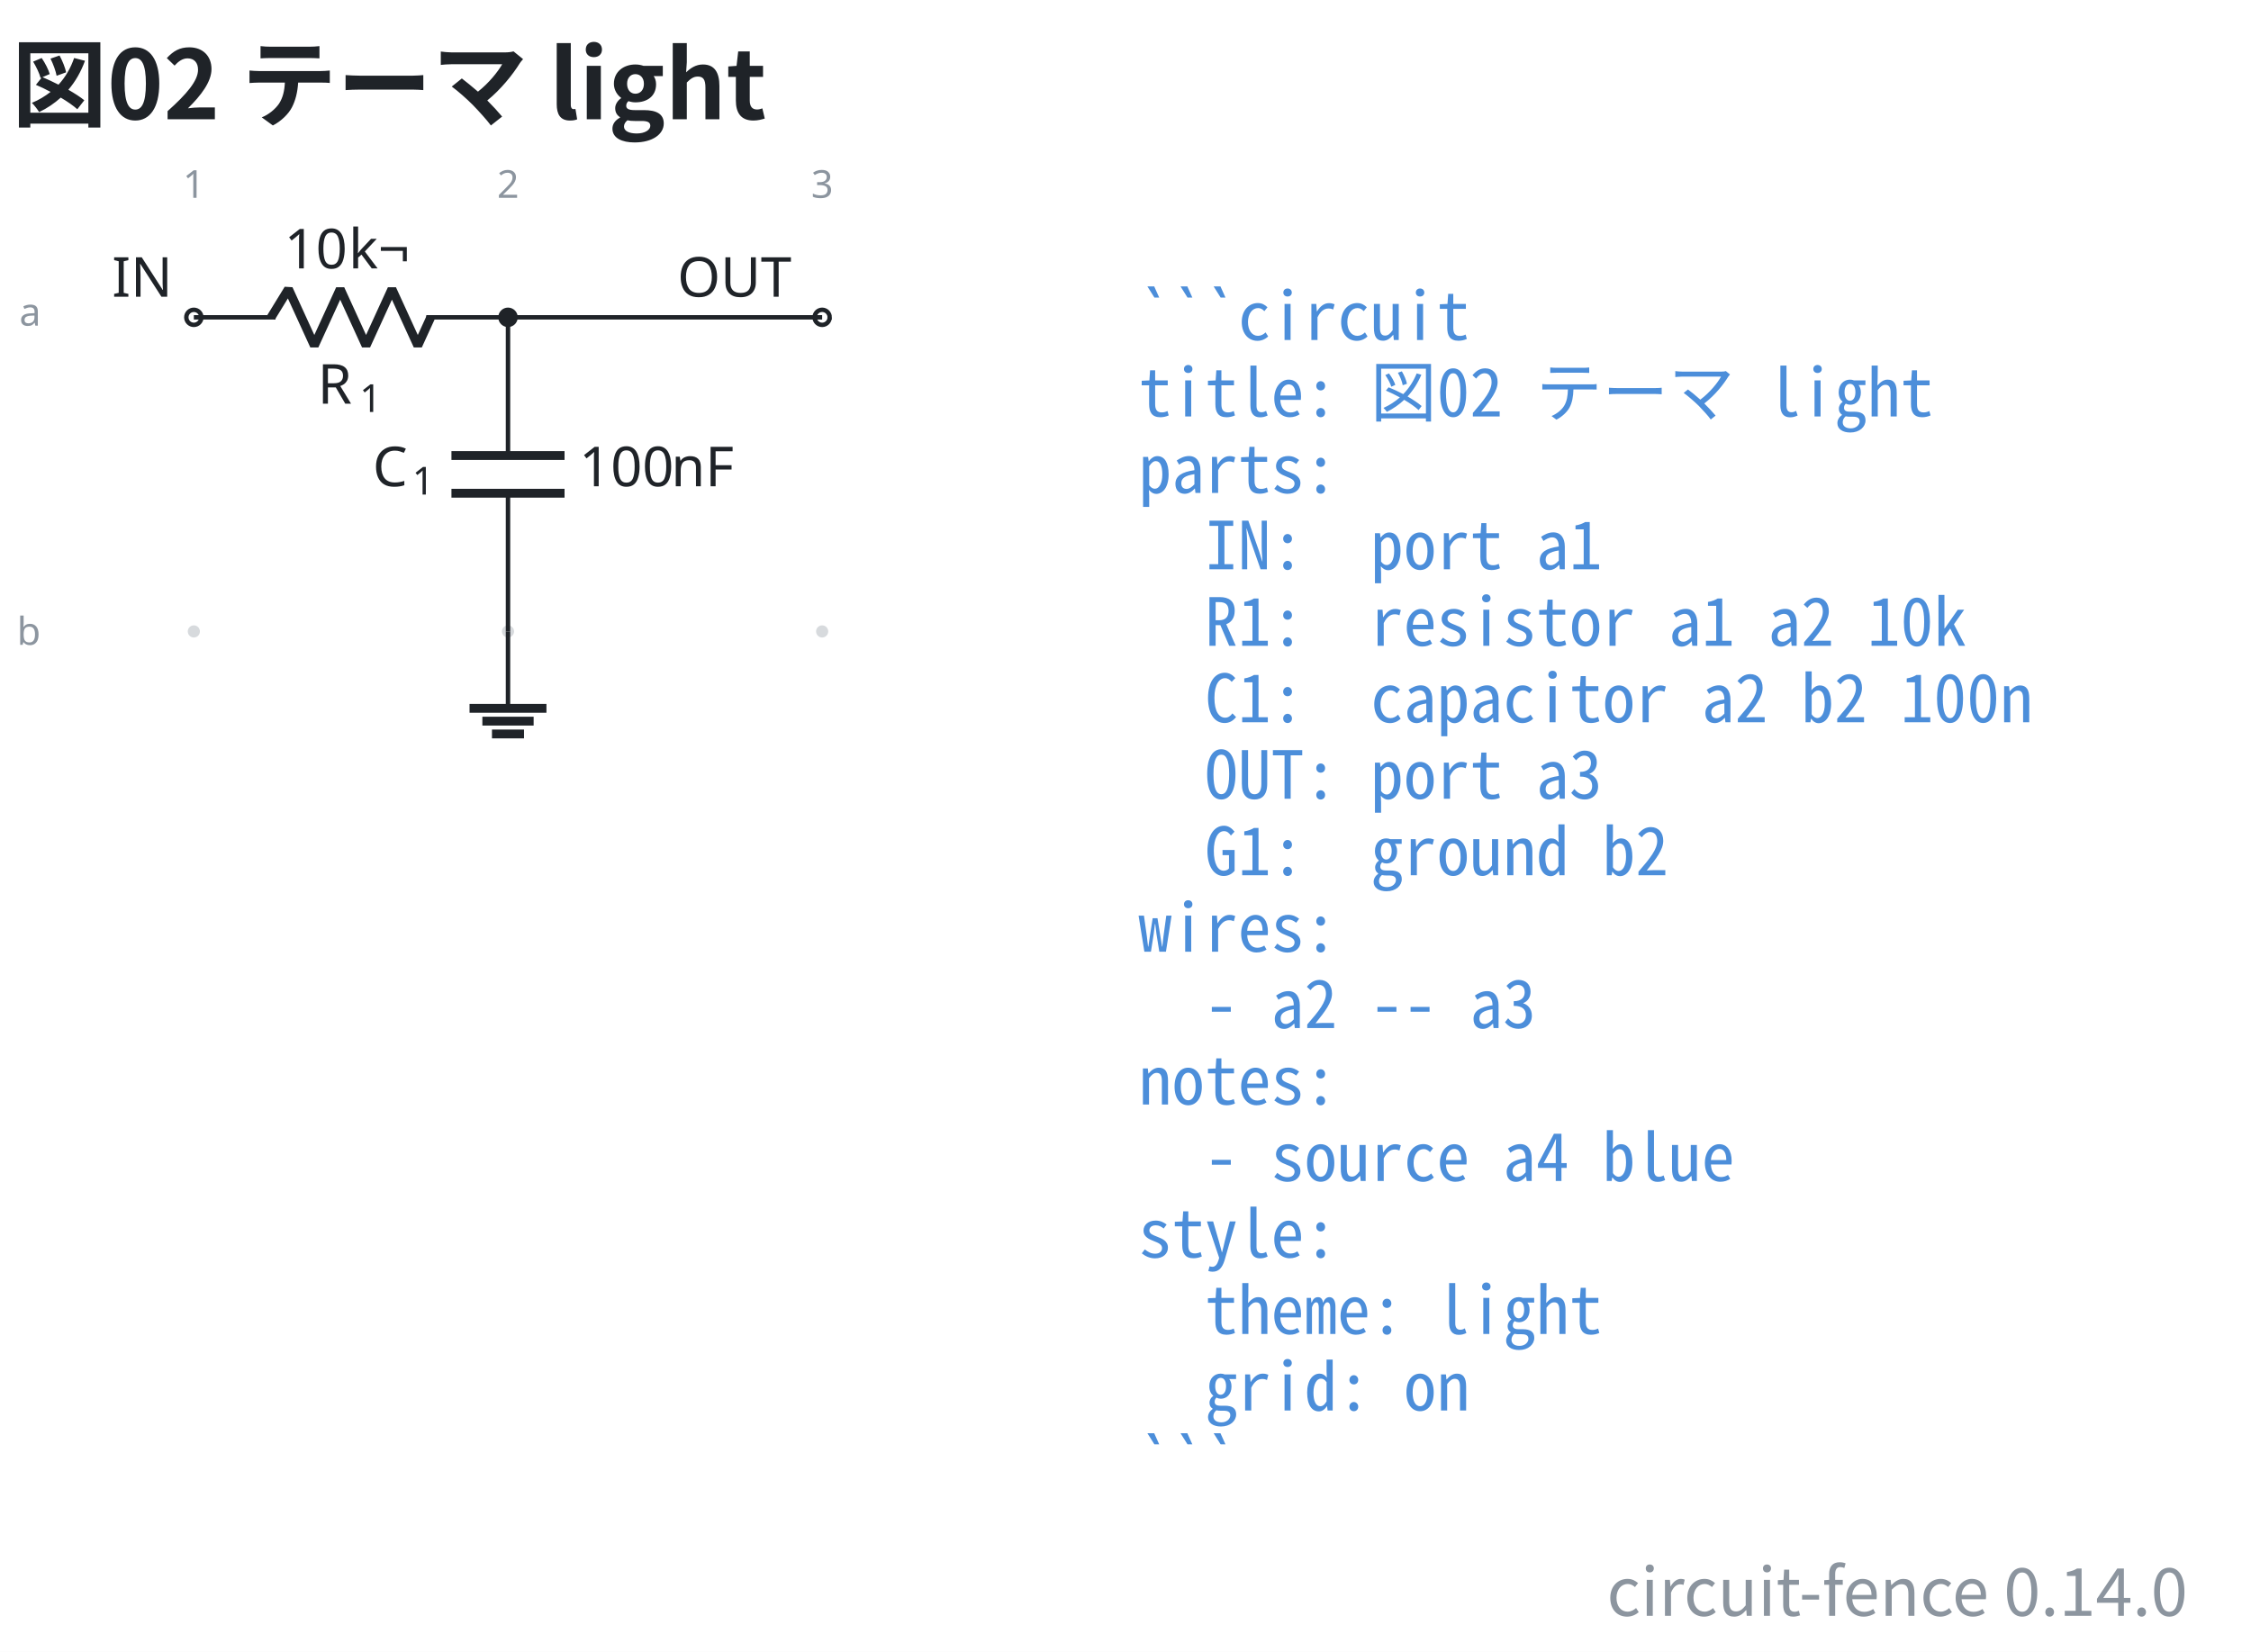
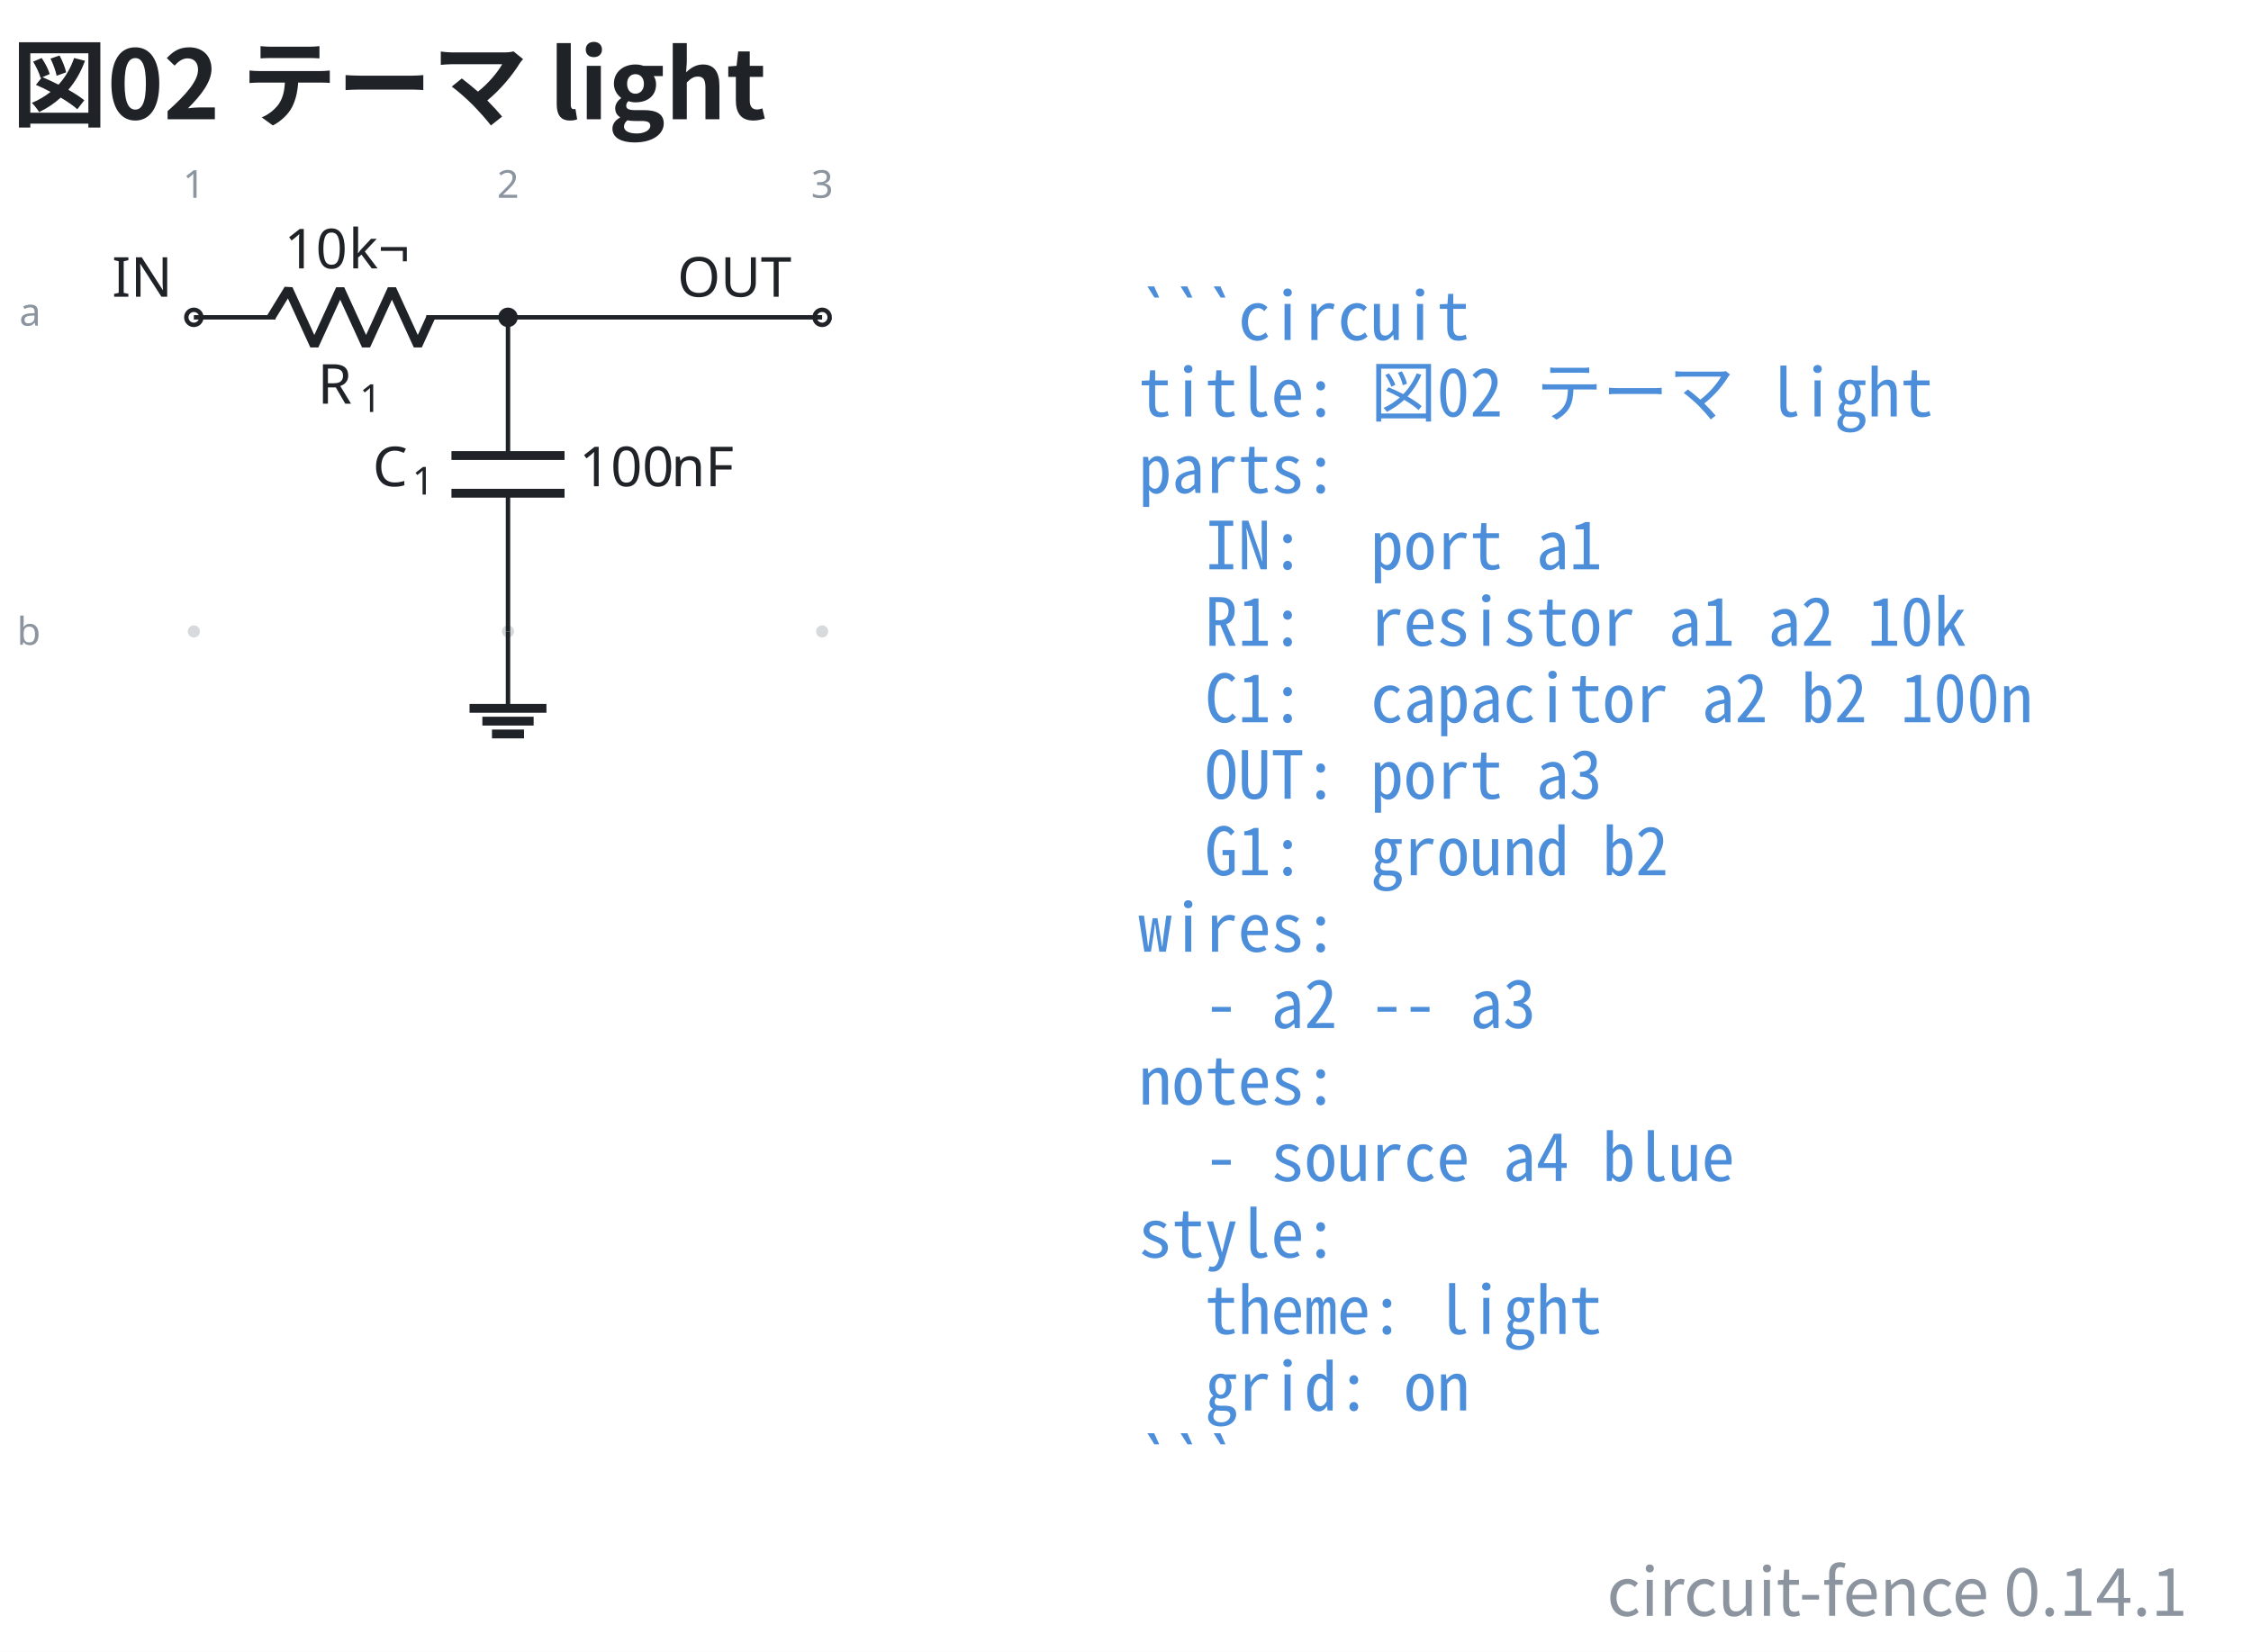
- <svg xmlns="http://www.w3.org/2000/svg" data-figure-paper="#ffffff" data-circuit-fence="0.14.0" fill="#1f2328" width="543.659" height="399.021" viewBox="-72 -72 407.744 299.266">
+ <svg xmlns="http://www.w3.org/2000/svg" data-figure-paper="#ffffff" data-circuit-fence="0.14.1" fill="#1f2328" width="543.659" height="399.021" viewBox="-72 -72 407.744 299.266">
  <rect x="-72" y="-72" width="407.744" height="299.266" fill="#ffffff" />
  <g stroke="#1f2328" stroke-miterlimit="10" stroke-width=".8">
    <path fill="#8c959f" fill-opacity=".35" stroke="none" stroke-opacity=".35" d="M-35.787-14.511a1.1 1.1 0 1 0-2.2 0 1.1 1.1 0 0 0 2.2 0M-35.787 42.394a1.1 1.1 0 1 0-2.2 0 1.1 1.1 0 0 0 2.2 0M21.118-14.511a1.1 1.1 0 1 0-2.2 0 1.1 1.1 0 0 0 2.2 0M21.118 42.394a1.1 1.1 0 1 0-2.2 0 1.1 1.1 0 0 0 2.2 0M78.024-14.511a1.1 1.1 0 1 0-2.2 0 1.1 1.1 0 0 0 2.2 0M78.024 42.394a1.1 1.1 0 1 0-2.2 0 1.1 1.1 0 0 0 2.2 0m-1.1 0" />
    <g fill="#8c959f" stroke="#8c959f">
      <text x="-36.887" y="-14.511" fill="#8c959f" stroke="none" font-family="cmr7" font-size="7" transform="translate(-1.993 -21.645)">1</text>
    </g>
    <g fill="#8c959f" stroke="#8c959f">
      <text x="-36.887" y="-14.511" fill="#8c959f" stroke="none" font-family="cmr7" font-size="7" transform="translate(54.912 -21.645)">2</text>
    </g>
    <g fill="#8c959f" stroke="#8c959f">
      <text x="-36.887" y="-14.511" fill="#8c959f" stroke="none" font-family="cmr7" font-size="7" transform="translate(111.818 -21.645)">3</text>
    </g>
    <g fill="#8c959f" stroke="#8c959f">
      <text x="-36.887" y="-14.511" fill="#8c959f" stroke="none" font-family="cmr7" font-size="7" transform="translate(-31.62 1.507)">a</text>
    </g>
    <g fill="#8c959f" stroke="#8c959f">
      <text x="-36.887" y="-14.511" fill="#8c959f" stroke="none" font-family="cmr7" font-size="7" transform="translate(-32.05 59.336)">b</text>
    </g>
    <g fill="#ffffff">
      <path d="M-35.522-14.511a1.365 1.365 0 1 0-2.73 0 1.365 1.365 0 0 0 2.73 0Zm-1.365 0" />
    </g>
    <text x="-36.887" y="-14.511" stroke="none" font-family="cmr10" font-size="10" transform="translate(-14.844 -3.733)">IN</text>
    <path fill="none" d="M-36.887-14.511h.4m-.4 0h14.795m27.315 0h14.795m-.4 0h.4" />
    <g stroke-linejoin="bevel" stroke-width="1.6">
      <path fill="none" d="m-22.892-14.511 3.143-5.122 4.686 10.243 4.686-10.243L-5.692-9.39l4.686-10.243L3.68-9.39l2.343-5.121" />
    </g>
    <g stroke="none">
      <text x="-36.887" y="-14.511" font-family="cmmi10" font-size="10" transform="translate(22.413 15.648)">R</text>
      <text x="-29.294" y="-13.011" font-family="cmr7" font-size="7" transform="translate(22.413 15.648)">1</text>
    </g>
    <g stroke="none" font-family="cmr10" font-size="10">
      <text x="-36.887" y="-14.511" transform="translate(16.37 -8.863)">10</text>
      <text x="-25.221" y="-14.511" transform="translate(16.37 -8.863)">k¬</text>
    </g>
    <path fill="none" d="M20.018-14.511v.4m0-.4v25.038m0 6.829v25.038m0-.4v.4" />
    <g stroke-width="1.6">
      <path fill="none" d="M30.261 10.527H9.775m20.486 6.829H9.775" />
    </g>
    <g stroke="none">
      <text x="-36.887" y="-14.511" font-family="cmmi10" font-size="10" transform="translate(32.39 30.606)">C</text>
      <text x="-29.74" y="-13.011" font-family="cmr7" font-size="7" transform="translate(32.39 30.606)">1</text>
    </g>
    <g stroke="none" font-family="cmr10" font-size="10">
      <text x="-36.887" y="-14.511" transform="translate(69.787 30.606)">100</text>
      <text x="-20.22" y="-14.511" transform="translate(69.787 30.606)">nF</text>
    </g>
    <g fill="#ffffff">
      <path d="M78.29-14.511a1.365 1.365 0 1 0-2.732 0 1.365 1.365 0 0 0 2.731 0Zm-1.366 0" />
    </g>
    <text x="-36.887" y="-14.511" stroke="none" font-family="cmr10" font-size="10" transform="translate(87.578 -3.733)">OUT</text>
    <path fill="none" d="M20.018 42.394v13.93" />
    <path fill="none" stroke-width="1.6" d="M13.053 56.325h13.93m-11.608 2.321h9.287m-7.546 2.322h5.804" />
    <path fill="none" d="M20.018-14.511h56.906" />
    <path d="M21.384-14.511a1.365 1.365 0 1 0-2.731 0 1.365 1.365 0 0 0 2.73 0Zm-1.366 0" />
    <g>
      <text x="-36.887" y="-14.511" fill="#4c8eda" stroke="none" font-family="'Noto Sans Mono CJK JP',ui-monospace,'SFMono-Regular',Consolas,'Liberation Mono',monospace" font-size="12" transform="translate(171.116 4.1)" xml:space="preserve">```circuit</text>
    </g>
    <g>
      <text x="-36.887" y="-14.511" fill="#4c8eda" stroke="none" font-family="'Noto Sans Mono CJK JP',ui-monospace,'SFMono-Regular',Consolas,'Liberation Mono',monospace" font-size="12" transform="translate(171.116 17.956)" xml:space="preserve">title: 図02 テーマ light</text>
    </g>
    <g>
      <text x="-36.887" y="-14.511" fill="#4c8eda" stroke="none" font-family="'Noto Sans Mono CJK JP',ui-monospace,'SFMono-Regular',Consolas,'Liberation Mono',monospace" font-size="12" transform="translate(171.116 31.813)" xml:space="preserve">parts:</text>
    </g>
    <g>
      <text x="-36.887" y="-14.511" fill="#4c8eda" stroke="none" font-family="'Noto Sans Mono CJK JP',ui-monospace,'SFMono-Regular',Consolas,'Liberation Mono',monospace" font-size="12" transform="translate(171.116 45.641)" xml:space="preserve">  IN:  port a1</text>
    </g>
    <g>
      <text x="-36.887" y="-14.511" fill="#4c8eda" stroke="none" font-family="'Noto Sans Mono CJK JP',ui-monospace,'SFMono-Regular',Consolas,'Liberation Mono',monospace" font-size="12" transform="translate(171.116 59.498)" xml:space="preserve">  R1:  resistor a1 a2 10k</text>
    </g>
    <g>
      <text x="-36.887" y="-14.511" fill="#4c8eda" stroke="none" font-family="'Noto Sans Mono CJK JP',ui-monospace,'SFMono-Regular',Consolas,'Liberation Mono',monospace" font-size="12" transform="translate(171.116 73.354)" xml:space="preserve">  C1:  capacitor a2 b2 100n</text>
    </g>
    <g>
      <text x="-36.887" y="-14.511" fill="#4c8eda" stroke="none" font-family="'Noto Sans Mono CJK JP',ui-monospace,'SFMono-Regular',Consolas,'Liberation Mono',monospace" font-size="12" transform="translate(171.116 87.21)" xml:space="preserve">  OUT: port a3</text>
    </g>
    <g>
      <text x="-36.887" y="-14.511" fill="#4c8eda" stroke="none" font-family="'Noto Sans Mono CJK JP',ui-monospace,'SFMono-Regular',Consolas,'Liberation Mono',monospace" font-size="12" transform="translate(171.116 101.067)" xml:space="preserve">  G1:  ground b2</text>
    </g>
    <g>
      <text x="-36.887" y="-14.511" fill="#4c8eda" stroke="none" font-family="'Noto Sans Mono CJK JP',ui-monospace,'SFMono-Regular',Consolas,'Liberation Mono',monospace" font-size="12" transform="translate(171.116 114.924)" xml:space="preserve">wires:</text>
    </g>
    <g>
      <text x="-36.887" y="-14.511" fill="#4c8eda" stroke="none" font-family="'Noto Sans Mono CJK JP',ui-monospace,'SFMono-Regular',Consolas,'Liberation Mono',monospace" font-size="12" transform="translate(171.116 128.751)" xml:space="preserve">  - a2 -- a3</text>
    </g>
    <g>
      <text x="-36.887" y="-14.511" fill="#4c8eda" stroke="none" font-family="'Noto Sans Mono CJK JP',ui-monospace,'SFMono-Regular',Consolas,'Liberation Mono',monospace" font-size="12" transform="translate(171.116 142.608)" xml:space="preserve">notes:</text>
    </g>
    <g>
      <text x="-36.887" y="-14.511" fill="#4c8eda" stroke="none" font-family="'Noto Sans Mono CJK JP',ui-monospace,'SFMono-Regular',Consolas,'Liberation Mono',monospace" font-size="12" transform="translate(171.116 156.464)" xml:space="preserve">  - source a4 blue</text>
    </g>
    <g>
      <text x="-36.887" y="-14.511" fill="#4c8eda" stroke="none" font-family="'Noto Sans Mono CJK JP',ui-monospace,'SFMono-Regular',Consolas,'Liberation Mono',monospace" font-size="12" transform="translate(171.116 170.32)" xml:space="preserve">style:</text>
    </g>
    <g>
      <text x="-36.887" y="-14.511" fill="#4c8eda" stroke="none" font-family="'Noto Sans Mono CJK JP',ui-monospace,'SFMono-Regular',Consolas,'Liberation Mono',monospace" font-size="12" transform="translate(171.116 184.177)" xml:space="preserve">  theme: light</text>
    </g>
    <g>
      <text x="-36.887" y="-14.511" fill="#4c8eda" stroke="none" font-family="'Noto Sans Mono CJK JP',ui-monospace,'SFMono-Regular',Consolas,'Liberation Mono',monospace" font-size="12" transform="translate(171.116 198.034)" xml:space="preserve">  grid: on</text>
    </g>
    <g>
      <text x="-36.887" y="-14.511" fill="#4c8eda" stroke="none" font-family="'Noto Sans Mono CJK JP',ui-monospace,'SFMono-Regular',Consolas,'Liberation Mono',monospace" font-size="12" transform="translate(171.116 211.862)" xml:space="preserve">```</text>
    </g>
    <g>
      <text x="-36.887" y="-14.511" fill="#1f2328" stroke="none" font-family="'Noto Sans CJK JP','Noto Sans JP','Hiragino Sans','Yu Gothic',sans-serif" font-size="17.28" transform="translate(-32.983 -35.889)" font-weight="bold">図02 テーマ light</text>
    </g>
    <g>
-       <text x="-36.887" y="-14.511" fill="#8c959f" stroke="none" font-family="'Noto Sans CJK JP','Noto Sans JP','Hiragino Sans','Yu Gothic',sans-serif" font-size="12" transform="translate(361.153 235.234)" text-anchor="end">circuit-fence 0.14.0</text>
+       <text x="-36.887" y="-14.511" fill="#8c959f" stroke="none" font-family="'Noto Sans CJK JP','Noto Sans JP','Hiragino Sans','Yu Gothic',sans-serif" font-size="12" transform="translate(361.153 235.234)" text-anchor="end">circuit-fence 0.14.1</text>
    </g>
  </g>
</svg>
